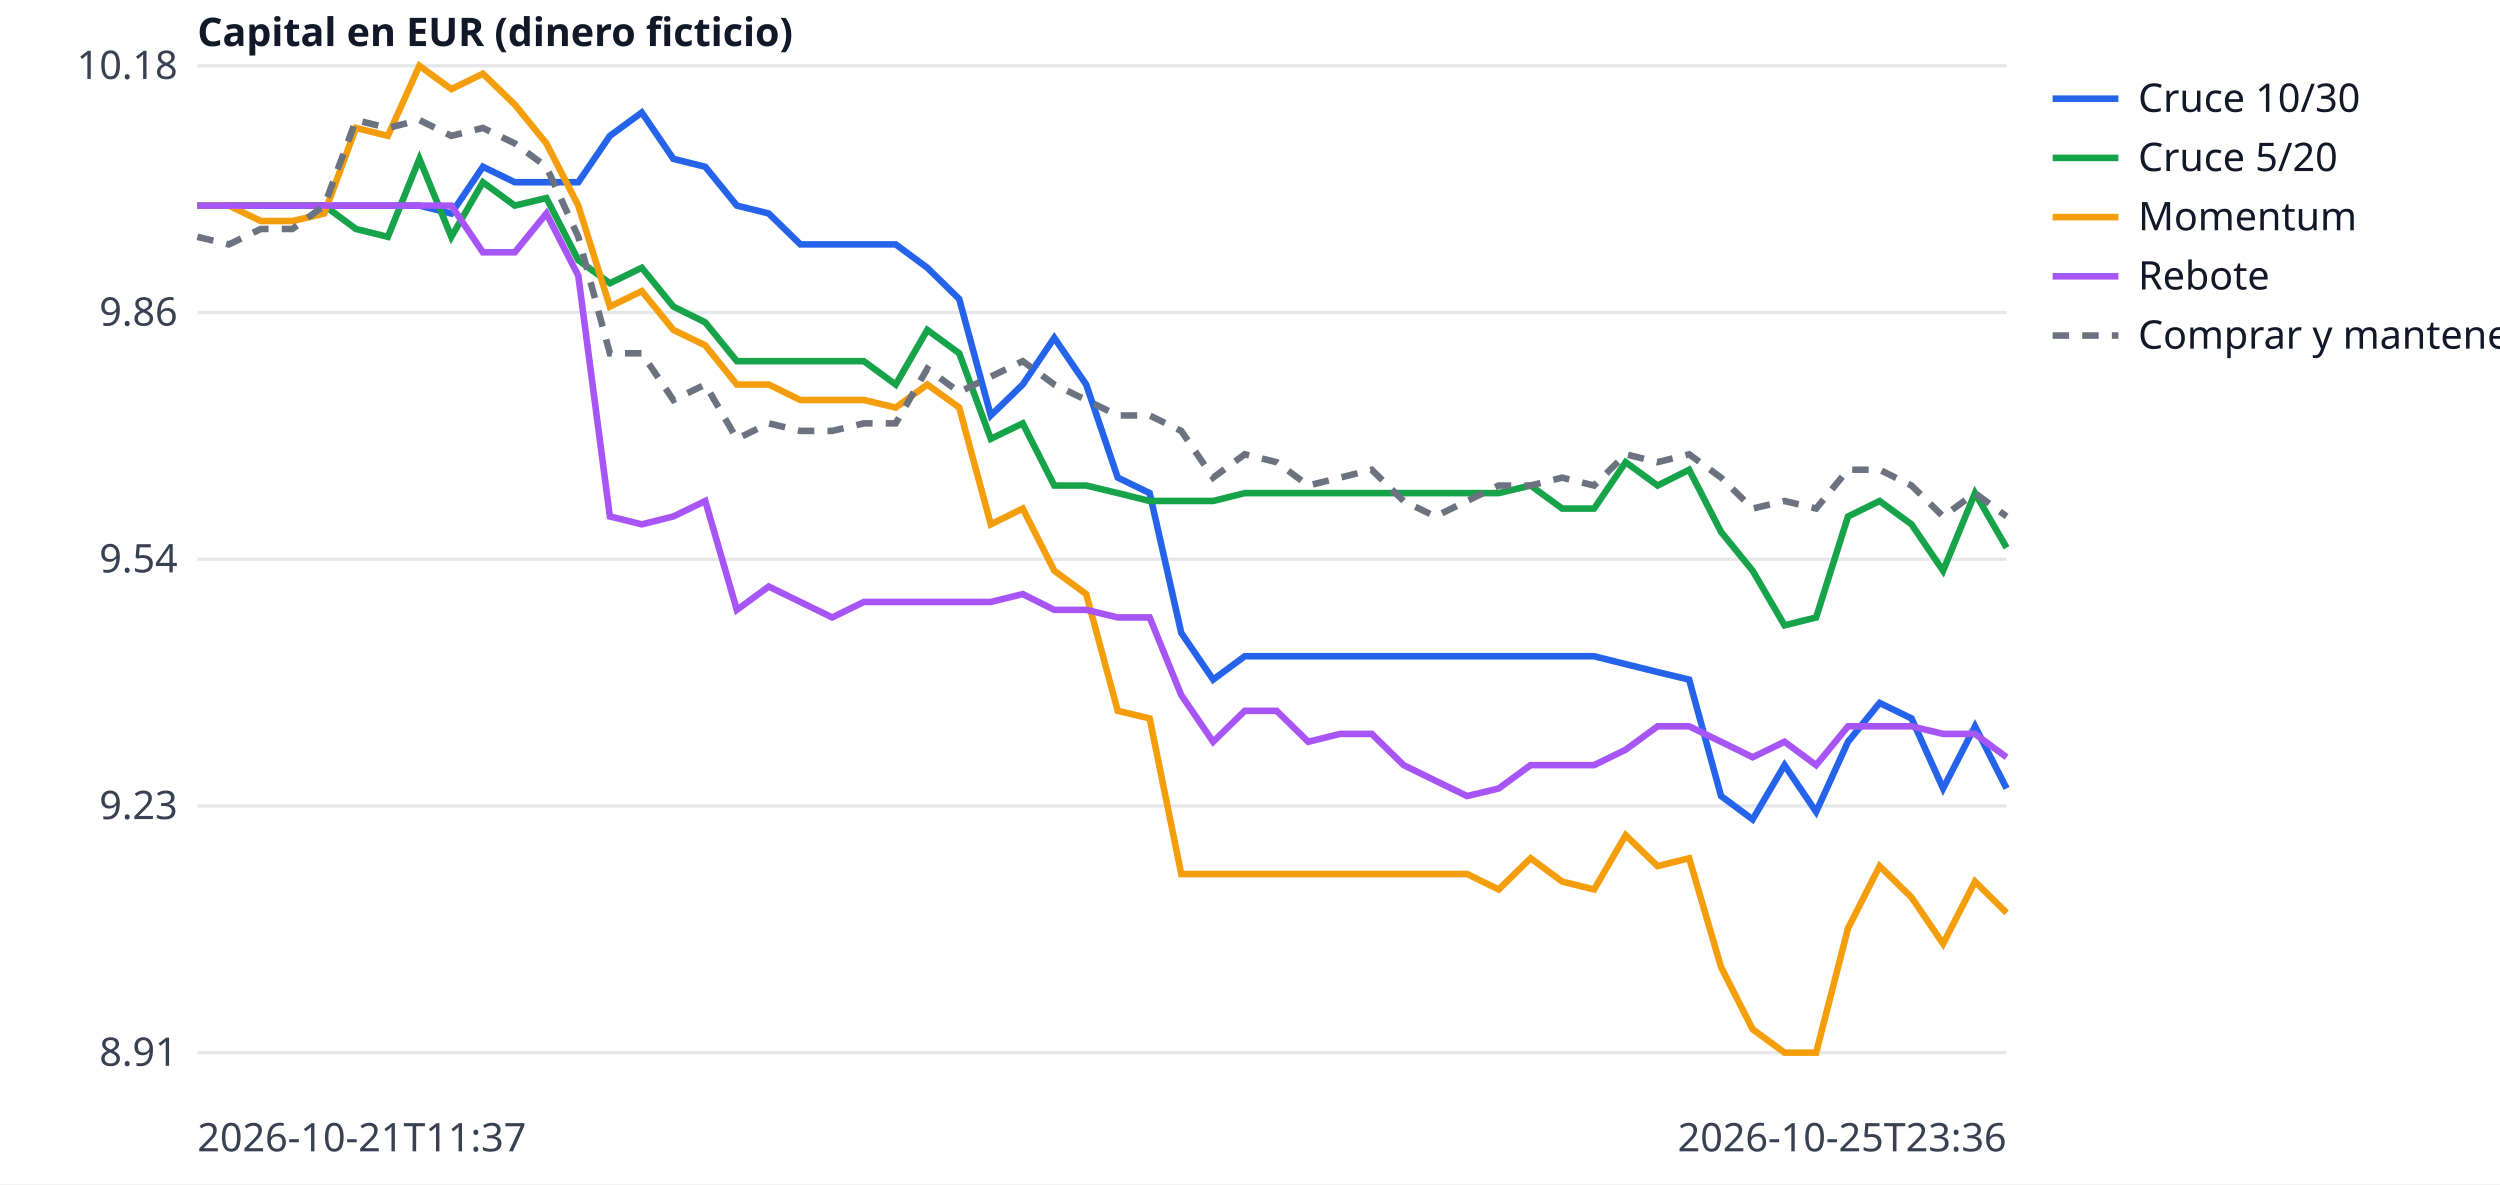
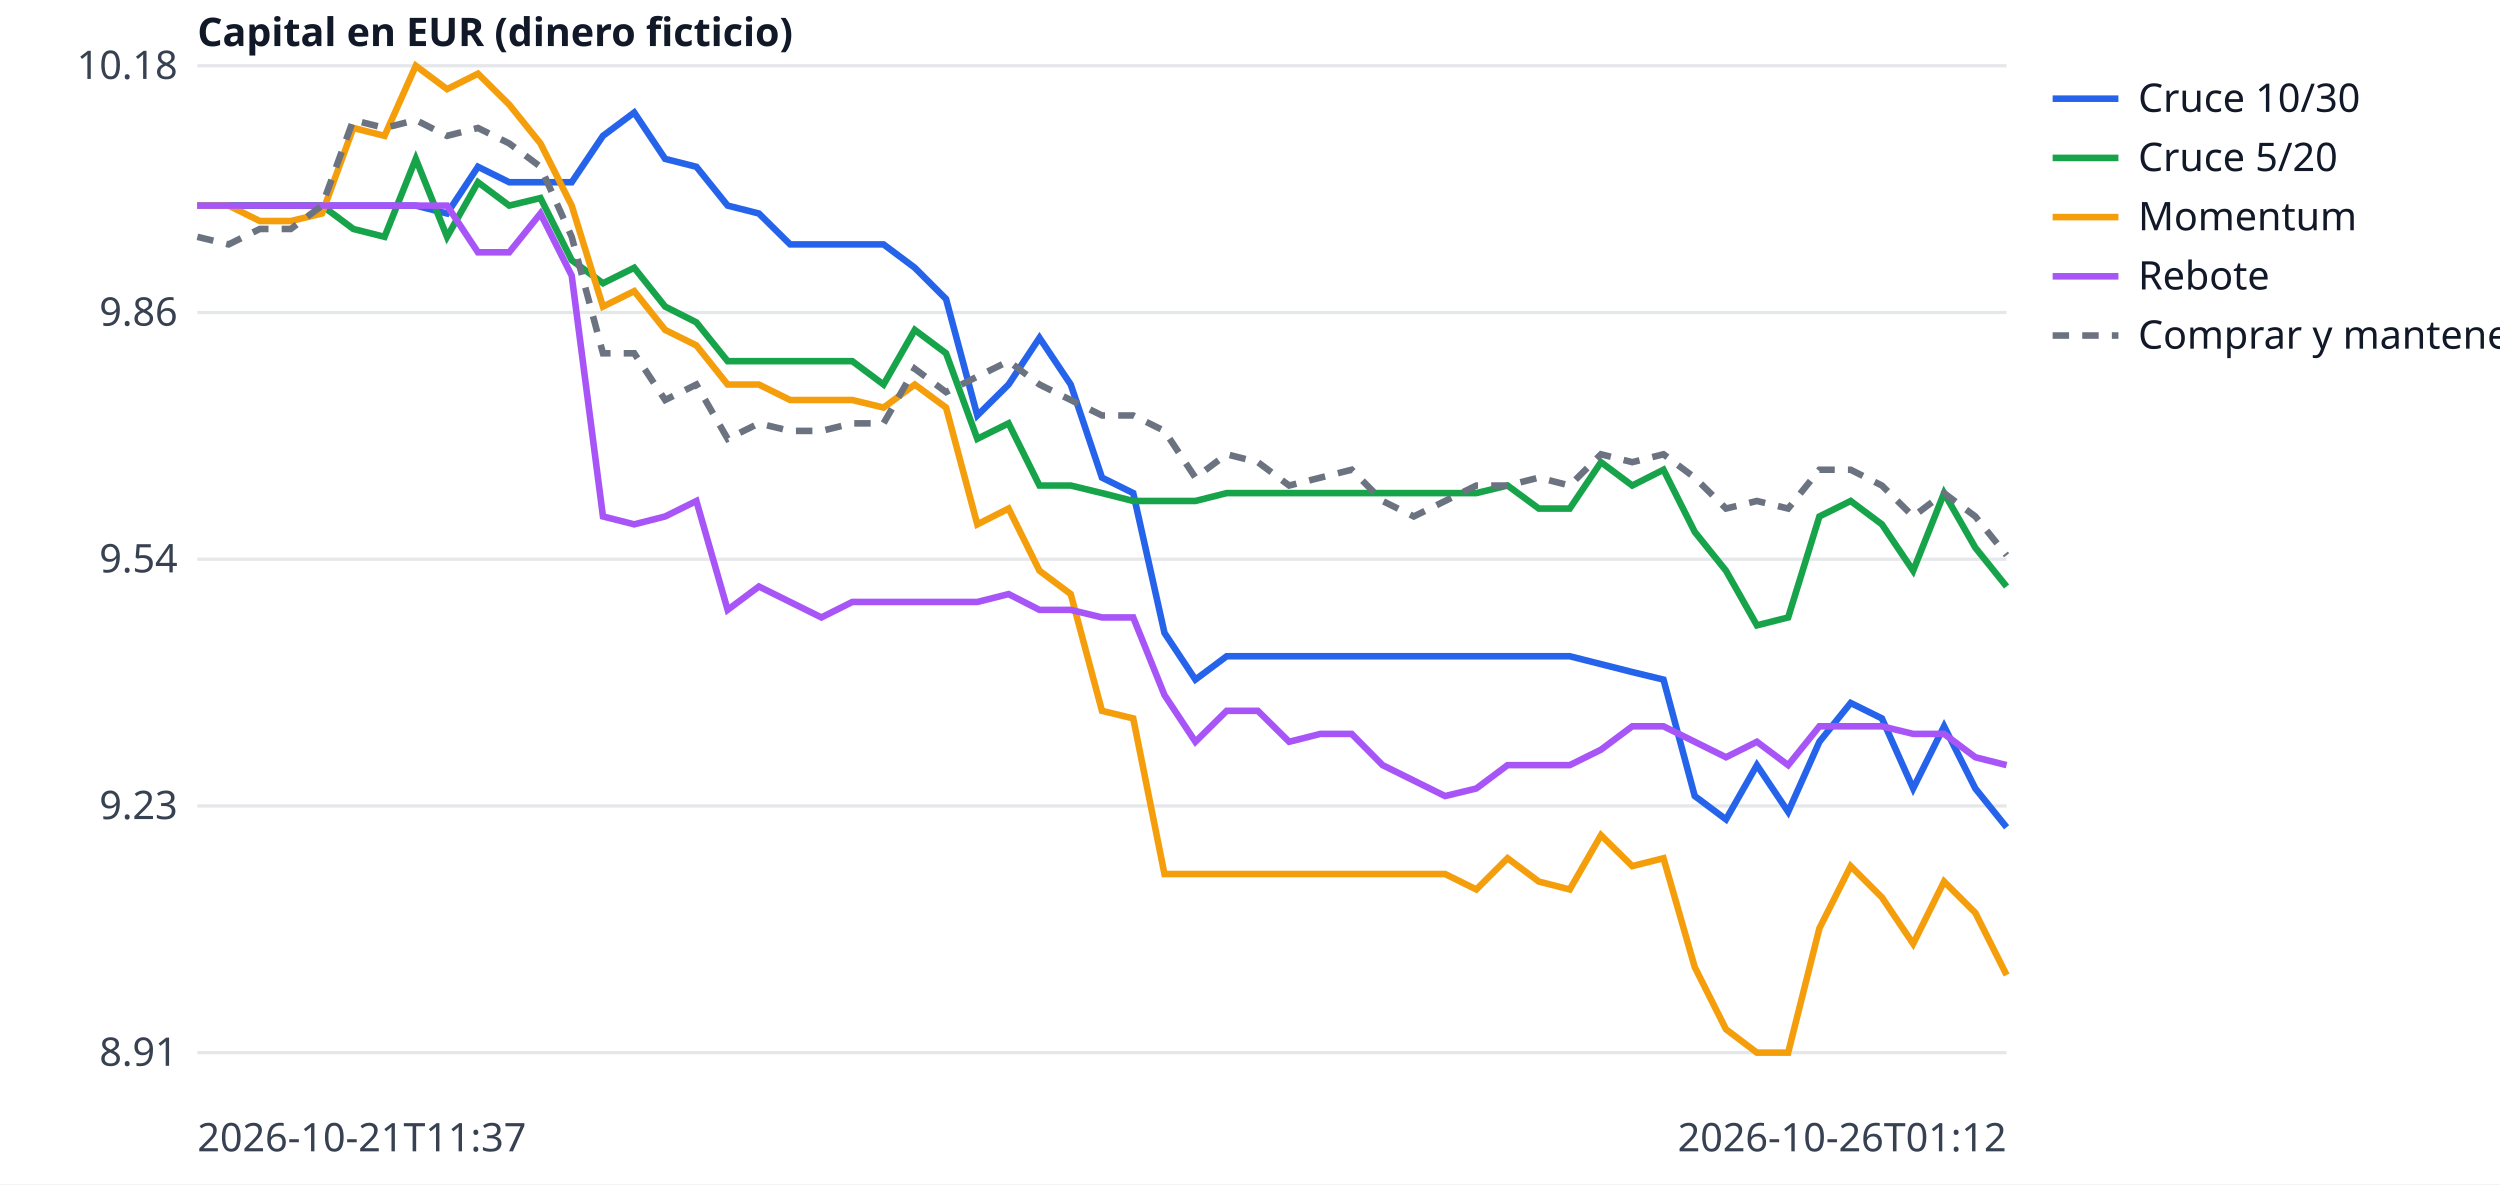
<svg xmlns="http://www.w3.org/2000/svg" width="760" height="360" viewBox="0 0 760 360" font-family="sans-serif" font-size="12">
  <rect width="760" height="360" fill="white" />
  <line x1="60" x2="610" y1="320.0" y2="320.0" stroke="#e5e7eb" />
  <text x="54" y="324.0" text-anchor="end" fill="#374151">8.91</text>
  <line x1="60" x2="610" y1="245.0" y2="245.0" stroke="#e5e7eb" />
  <text x="54" y="249.0" text-anchor="end" fill="#374151">9.23</text>
  <line x1="60" x2="610" y1="170.0" y2="170.0" stroke="#e5e7eb" />
  <text x="54" y="174.0" text-anchor="end" fill="#374151">9.54</text>
  <line x1="60" x2="610" y1="95.0" y2="95.0" stroke="#e5e7eb" />
  <text x="54" y="99.0" text-anchor="end" fill="#374151">9.86</text>
  <line x1="60" x2="610" y1="20.0" y2="20.0" stroke="#e5e7eb" />
  <text x="54" y="24.0" text-anchor="end" fill="#374151">10.18</text>
  <text x="60" y="350" fill="#374151">2026-10-21T11:37</text>
-   <text x="610" y="350" text-anchor="end" fill="#374151">2026-10-25T23:36</text>
+   <text x="610" y="350" text-anchor="end" fill="#374151">2026-10-26T01:12</text>
  <text x="60" y="14" fill="#111827" font-weight="bold">Capital en EUR (dinero ficticio)</text>
-   <polyline points="60.0,62.5 69.6,62.5 79.3,62.5 88.9,62.5 98.6,62.5 108.2,62.5 117.9,62.5 127.5,62.5 137.2,64.9 146.8,50.7 156.5,55.4 166.1,55.4 175.8,55.4 185.4,41.3 195.1,34.2 204.7,48.3 214.4,50.7 224.0,62.5 233.7,64.9 243.3,74.3 253.0,74.3 262.6,74.3 272.3,74.3 281.9,81.4 291.6,90.9 301.2,126.3 310.9,116.9 320.5,102.7 330.2,116.9 339.8,145.2 349.5,149.9 359.1,192.4 368.8,206.6 378.4,199.5 388.1,199.5 397.7,199.5 407.4,199.5 417.0,199.5 426.7,199.5 436.3,199.5 446.0,199.5 455.6,199.5 465.3,199.5 474.9,199.5 484.6,199.5 494.2,201.9 503.9,204.3 513.5,206.6 523.2,242.0 532.8,249.1 542.5,232.6 552.1,246.8 561.8,225.5 571.4,213.7 581.1,218.4 590.7,239.7 600.4,220.8 610.0,239.7" fill="none" stroke="#2563eb" stroke-width="2" />
+   <polyline points="60.0,62.5 69.5,62.5 79.0,62.5 88.4,62.5 97.9,62.5 107.4,62.5 116.9,62.5 126.4,62.5 135.9,64.9 145.3,50.7 154.8,55.4 164.3,55.4 173.8,55.4 183.3,41.3 192.8,34.2 202.2,48.3 211.7,50.7 221.2,62.5 230.7,64.9 240.2,74.3 249.7,74.3 259.1,74.3 268.6,74.3 278.1,81.4 287.6,90.9 297.1,126.3 306.6,116.9 316.0,102.7 325.5,116.9 335.0,145.2 344.5,149.9 354.0,192.4 363.4,206.6 372.9,199.5 382.4,199.5 391.9,199.5 401.4,199.5 410.9,199.5 420.3,199.5 429.8,199.5 439.3,199.5 448.8,199.5 458.3,199.5 467.8,199.5 477.2,199.5 486.7,201.9 496.2,204.3 505.7,206.6 515.2,242.0 524.7,249.1 534.1,232.6 543.6,246.8 553.1,225.5 562.6,213.7 572.1,218.4 581.6,239.7 591.0,220.8 600.5,239.7 610.0,251.5" fill="none" stroke="#2563eb" stroke-width="2" />
  <line x1="624" x2="644" y1="30" y2="30" stroke="#2563eb" stroke-width="2" />
  <text x="650" y="34" fill="#111827">Cruce 10/30</text>
-   <polyline points="60.0,62.5 69.6,62.5 79.3,62.5 88.9,62.5 98.6,62.5 108.2,69.6 117.9,72.0 127.5,48.3 137.2,72.0 146.8,55.4 156.5,62.5 166.1,60.2 175.8,79.1 185.4,86.1 195.1,81.4 204.7,93.2 214.4,98.0 224.0,109.8 233.7,109.8 243.3,109.8 253.0,109.8 262.6,109.8 272.3,116.9 281.9,100.3 291.6,107.4 301.2,133.4 310.9,128.7 320.5,147.6 330.2,147.6 339.8,149.9 349.5,152.3 359.1,152.3 368.8,152.3 378.4,149.9 388.1,149.9 397.7,149.9 407.4,149.9 417.0,149.9 426.7,149.9 436.3,149.9 446.0,149.9 455.6,149.9 465.3,147.6 474.9,154.6 484.6,154.6 494.2,140.5 503.9,147.6 513.5,142.8 523.2,161.7 532.8,173.5 542.5,190.1 552.1,187.7 561.8,157.0 571.4,152.3 581.1,159.4 590.7,173.5 600.4,149.9 610.0,166.5" fill="none" stroke="#16a34a" stroke-width="2" />
+   <polyline points="60.0,62.5 69.5,62.5 79.0,62.5 88.4,62.5 97.9,62.5 107.4,69.6 116.9,72.0 126.4,48.3 135.9,72.0 145.3,55.4 154.8,62.5 164.3,60.2 173.8,79.1 183.3,86.1 192.8,81.4 202.2,93.2 211.7,98.0 221.2,109.8 230.7,109.8 240.2,109.8 249.7,109.8 259.1,109.8 268.6,116.9 278.1,100.3 287.6,107.4 297.1,133.4 306.6,128.7 316.0,147.6 325.5,147.6 335.0,149.9 344.5,152.3 354.0,152.3 363.4,152.3 372.9,149.9 382.4,149.9 391.9,149.9 401.4,149.9 410.9,149.9 420.3,149.9 429.8,149.9 439.3,149.9 448.8,149.9 458.3,147.6 467.8,154.6 477.2,154.6 486.7,140.5 496.2,147.6 505.7,142.8 515.2,161.7 524.7,173.5 534.1,190.1 543.6,187.7 553.1,157.0 562.6,152.3 572.1,159.4 581.6,173.5 591.0,149.9 600.5,166.5 610.0,178.3" fill="none" stroke="#16a34a" stroke-width="2" />
  <line x1="624" x2="644" y1="48" y2="48" stroke="#16a34a" stroke-width="2" />
  <text x="650" y="52" fill="#111827">Cruce 5/20</text>
-   <polyline points="60.0,62.5 69.6,62.5 79.3,67.2 88.9,67.2 98.6,64.9 108.2,38.9 117.9,41.3 127.5,20.0 137.2,27.1 146.8,22.4 156.5,31.8 166.1,43.6 175.8,62.5 185.4,93.2 195.1,88.5 204.7,100.3 214.4,105.0 224.0,116.9 233.7,116.9 243.3,121.6 253.0,121.6 262.6,121.6 272.3,123.9 281.9,116.9 291.6,123.9 301.2,159.4 310.9,154.6 320.5,173.5 330.2,180.6 339.8,216.1 349.5,218.4 359.1,265.7 368.8,265.7 378.4,265.7 388.1,265.7 397.7,265.7 407.4,265.7 417.0,265.7 426.7,265.7 436.3,265.7 446.0,265.7 455.6,270.4 465.3,260.9 474.9,268.0 484.6,270.4 494.2,253.9 503.9,263.3 513.5,260.9 523.2,294.0 532.8,312.9 542.5,320.0 552.1,320.0 561.8,282.2 571.4,263.3 581.1,272.8 590.7,286.9 600.4,268.0 610.0,277.5" fill="none" stroke="#f59e0b" stroke-width="2" />
+   <polyline points="60.0,62.5 69.5,62.5 79.0,67.2 88.4,67.2 97.9,64.9 107.4,38.9 116.9,41.3 126.4,20.0 135.9,27.1 145.3,22.4 154.8,31.8 164.3,43.6 173.8,62.5 183.3,93.2 192.8,88.5 202.2,100.3 211.7,105.0 221.2,116.9 230.7,116.9 240.2,121.6 249.7,121.6 259.1,121.6 268.6,123.9 278.1,116.9 287.6,123.9 297.1,159.4 306.6,154.6 316.0,173.5 325.5,180.6 335.0,216.1 344.5,218.4 354.0,265.7 363.4,265.7 372.9,265.7 382.4,265.7 391.9,265.7 401.4,265.7 410.9,265.7 420.3,265.7 429.8,265.7 439.3,265.7 448.8,270.4 458.3,260.9 467.8,268.0 477.2,270.4 486.7,253.9 496.2,263.3 505.7,260.9 515.2,294.0 524.7,312.9 534.1,320.0 543.6,320.0 553.1,282.2 562.6,263.3 572.1,272.8 581.6,286.9 591.0,268.0 600.5,277.5 610.0,296.4" fill="none" stroke="#f59e0b" stroke-width="2" />
  <line x1="624" x2="644" y1="66" y2="66" stroke="#f59e0b" stroke-width="2" />
  <text x="650" y="70" fill="#111827">Momentum</text>
-   <polyline points="60.0,62.5 69.6,62.5 79.3,62.5 88.9,62.5 98.6,62.5 108.2,62.5 117.9,62.5 127.5,62.5 137.2,62.5 146.8,76.7 156.5,76.7 166.1,64.9 175.8,83.8 185.4,157.0 195.1,159.4 204.7,157.0 214.4,152.3 224.0,185.4 233.7,178.3 243.3,183.0 253.0,187.7 262.6,183.0 272.3,183.0 281.9,183.0 291.6,183.0 301.2,183.0 310.9,180.6 320.5,185.4 330.2,185.4 339.8,187.7 349.5,187.7 359.1,211.3 368.8,225.5 378.4,216.1 388.1,216.1 397.7,225.5 407.4,223.1 417.0,223.1 426.7,232.6 436.3,237.3 446.0,242.0 455.6,239.7 465.3,232.6 474.9,232.6 484.6,232.6 494.2,227.9 503.9,220.8 513.5,220.8 523.2,225.5 532.8,230.2 542.5,225.5 552.1,232.6 561.8,220.8 571.4,220.8 581.1,220.8 590.7,223.1 600.4,223.1 610.0,230.2" fill="none" stroke="#a855f7" stroke-width="2" />
+   <polyline points="60.0,62.5 69.5,62.5 79.0,62.5 88.4,62.5 97.9,62.5 107.4,62.5 116.9,62.5 126.4,62.5 135.9,62.5 145.3,76.7 154.8,76.7 164.3,64.9 173.8,83.8 183.3,157.0 192.8,159.4 202.2,157.0 211.7,152.3 221.2,185.4 230.7,178.3 240.2,183.0 249.7,187.7 259.1,183.0 268.6,183.0 278.1,183.0 287.6,183.0 297.1,183.0 306.6,180.6 316.0,185.4 325.5,185.4 335.0,187.7 344.5,187.7 354.0,211.3 363.4,225.5 372.9,216.1 382.4,216.1 391.9,225.5 401.4,223.1 410.9,223.1 420.3,232.6 429.8,237.3 439.3,242.0 448.8,239.7 458.3,232.6 467.8,232.6 477.2,232.6 486.7,227.9 496.2,220.8 505.7,220.8 515.2,225.5 524.7,230.2 534.1,225.5 543.6,232.6 553.1,220.8 562.6,220.8 572.1,220.8 581.6,223.1 591.0,223.1 600.5,230.2 610.0,232.6" fill="none" stroke="#a855f7" stroke-width="2" />
  <line x1="624" x2="644" y1="84" y2="84" stroke="#a855f7" stroke-width="2" />
  <text x="650" y="88" fill="#111827">Rebote</text>
-   <polyline points="60.0,72.0 69.6,74.3 79.3,69.6 88.9,69.6 98.6,62.5 108.2,36.5 117.9,38.9 127.5,36.5 137.2,41.3 146.8,38.9 156.5,43.6 166.1,50.7 175.8,72.0 185.4,107.4 195.1,107.4 204.7,121.6 214.4,116.9 224.0,133.4 233.7,128.7 243.3,131.0 253.0,131.0 262.6,128.7 272.3,128.7 281.9,112.1 291.6,119.2 301.2,114.5 310.9,109.8 320.5,116.9 330.2,121.6 339.8,126.3 349.5,126.3 359.1,131.0 368.8,145.2 378.4,138.1 388.1,140.5 397.7,147.6 407.4,145.2 417.0,142.8 426.7,152.3 436.3,157.0 446.0,152.3 455.6,147.6 465.3,147.6 474.9,145.2 484.6,147.6 494.2,138.1 503.9,140.5 513.5,138.1 523.2,145.2 532.8,154.6 542.5,152.3 552.1,154.6 561.8,142.8 571.4,142.8 581.1,147.6 590.7,157.0 600.4,149.9 610.0,157.0" fill="none" stroke="#6b7280" stroke-width="2" stroke-dasharray="5 4" />
+   <polyline points="60.0,72.0 69.5,74.3 79.0,69.6 88.4,69.6 97.9,62.5 107.4,36.5 116.9,38.9 126.4,36.5 135.9,41.3 145.3,38.9 154.8,43.6 164.3,50.7 173.8,72.0 183.3,107.4 192.8,107.4 202.2,121.6 211.7,116.9 221.2,133.4 230.7,128.7 240.2,131.0 249.7,131.0 259.1,128.7 268.6,128.7 278.1,112.1 287.6,119.2 297.1,114.5 306.6,109.8 316.0,116.9 325.5,121.6 335.0,126.3 344.5,126.3 354.0,131.0 363.4,145.2 372.9,138.1 382.4,140.5 391.9,147.6 401.4,145.2 410.9,142.8 420.3,152.3 429.8,157.0 439.3,152.3 448.8,147.6 458.3,147.6 467.8,145.2 477.2,147.6 486.7,138.1 496.2,140.5 505.7,138.1 515.2,145.2 524.7,154.6 534.1,152.3 543.6,154.6 553.1,142.8 562.6,142.8 572.1,147.6 581.6,157.0 591.0,149.9 600.5,157.0 610.0,168.8" fill="none" stroke="#6b7280" stroke-width="2" stroke-dasharray="5 4" />
  <line x1="624" x2="644" y1="102" y2="102" stroke="#6b7280" stroke-width="2" stroke-dasharray="5 4" />
  <text x="650" y="106" fill="#111827">Comprar y mantener</text>
</svg>
